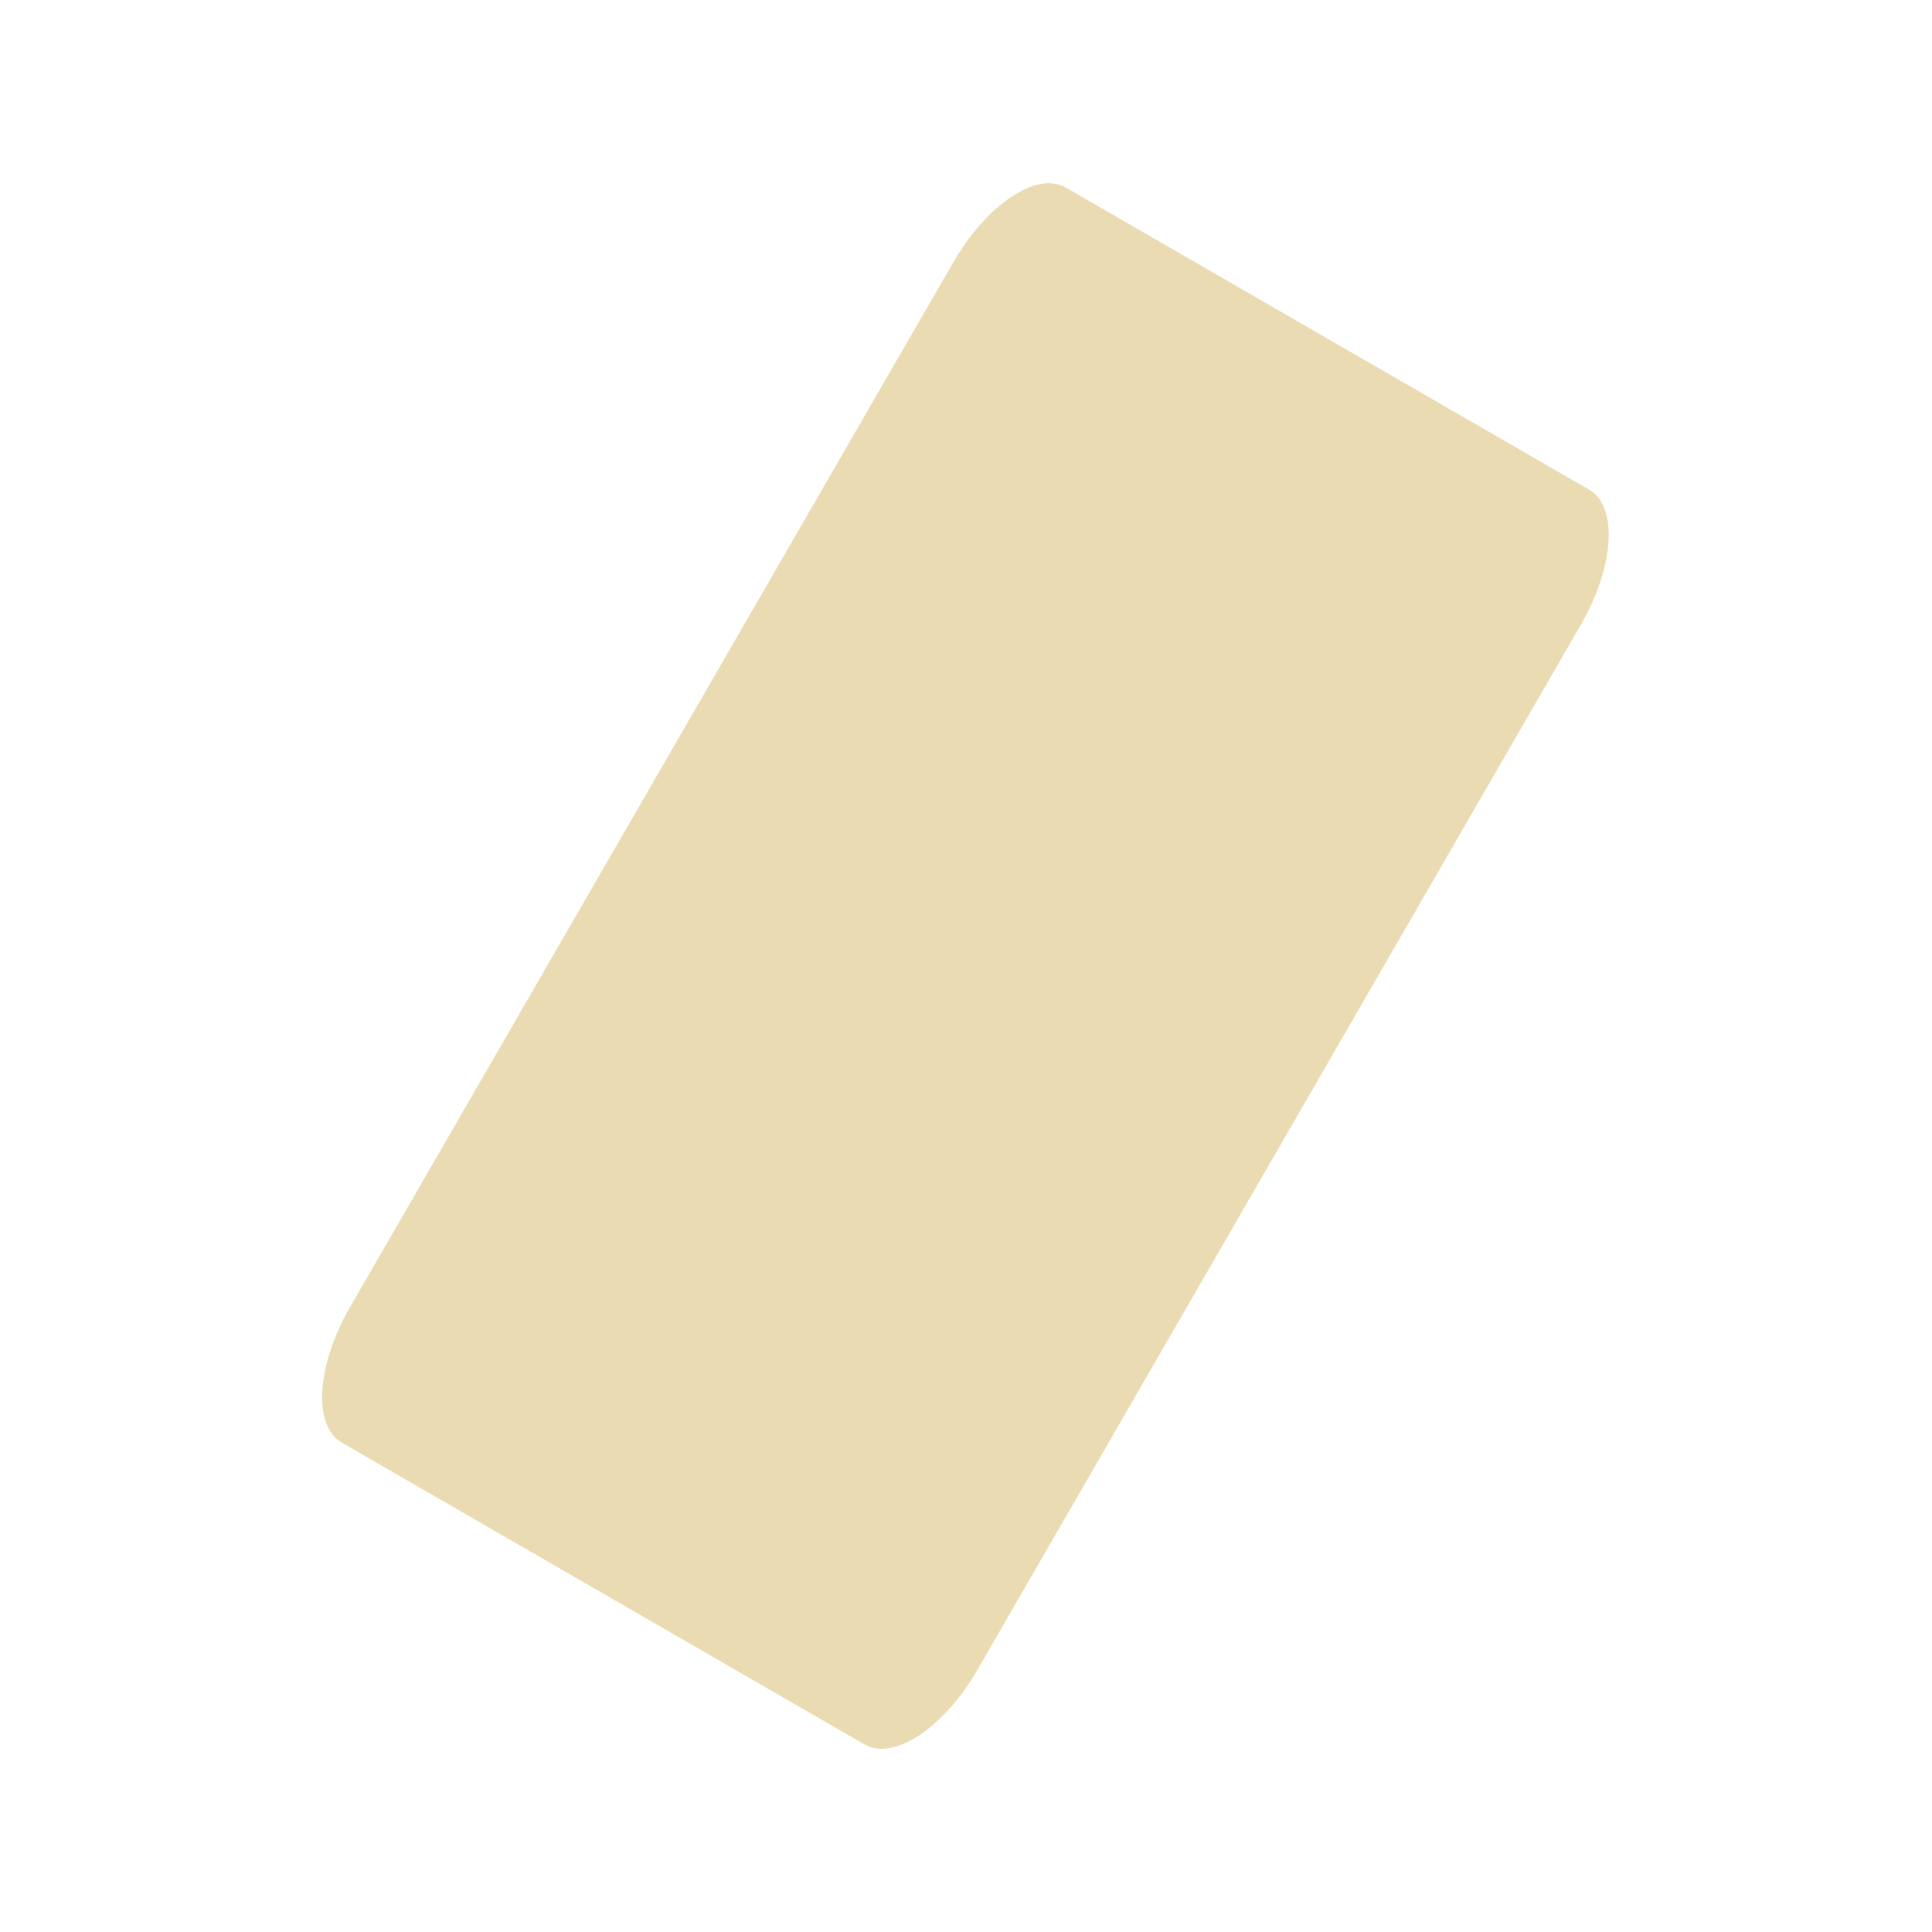
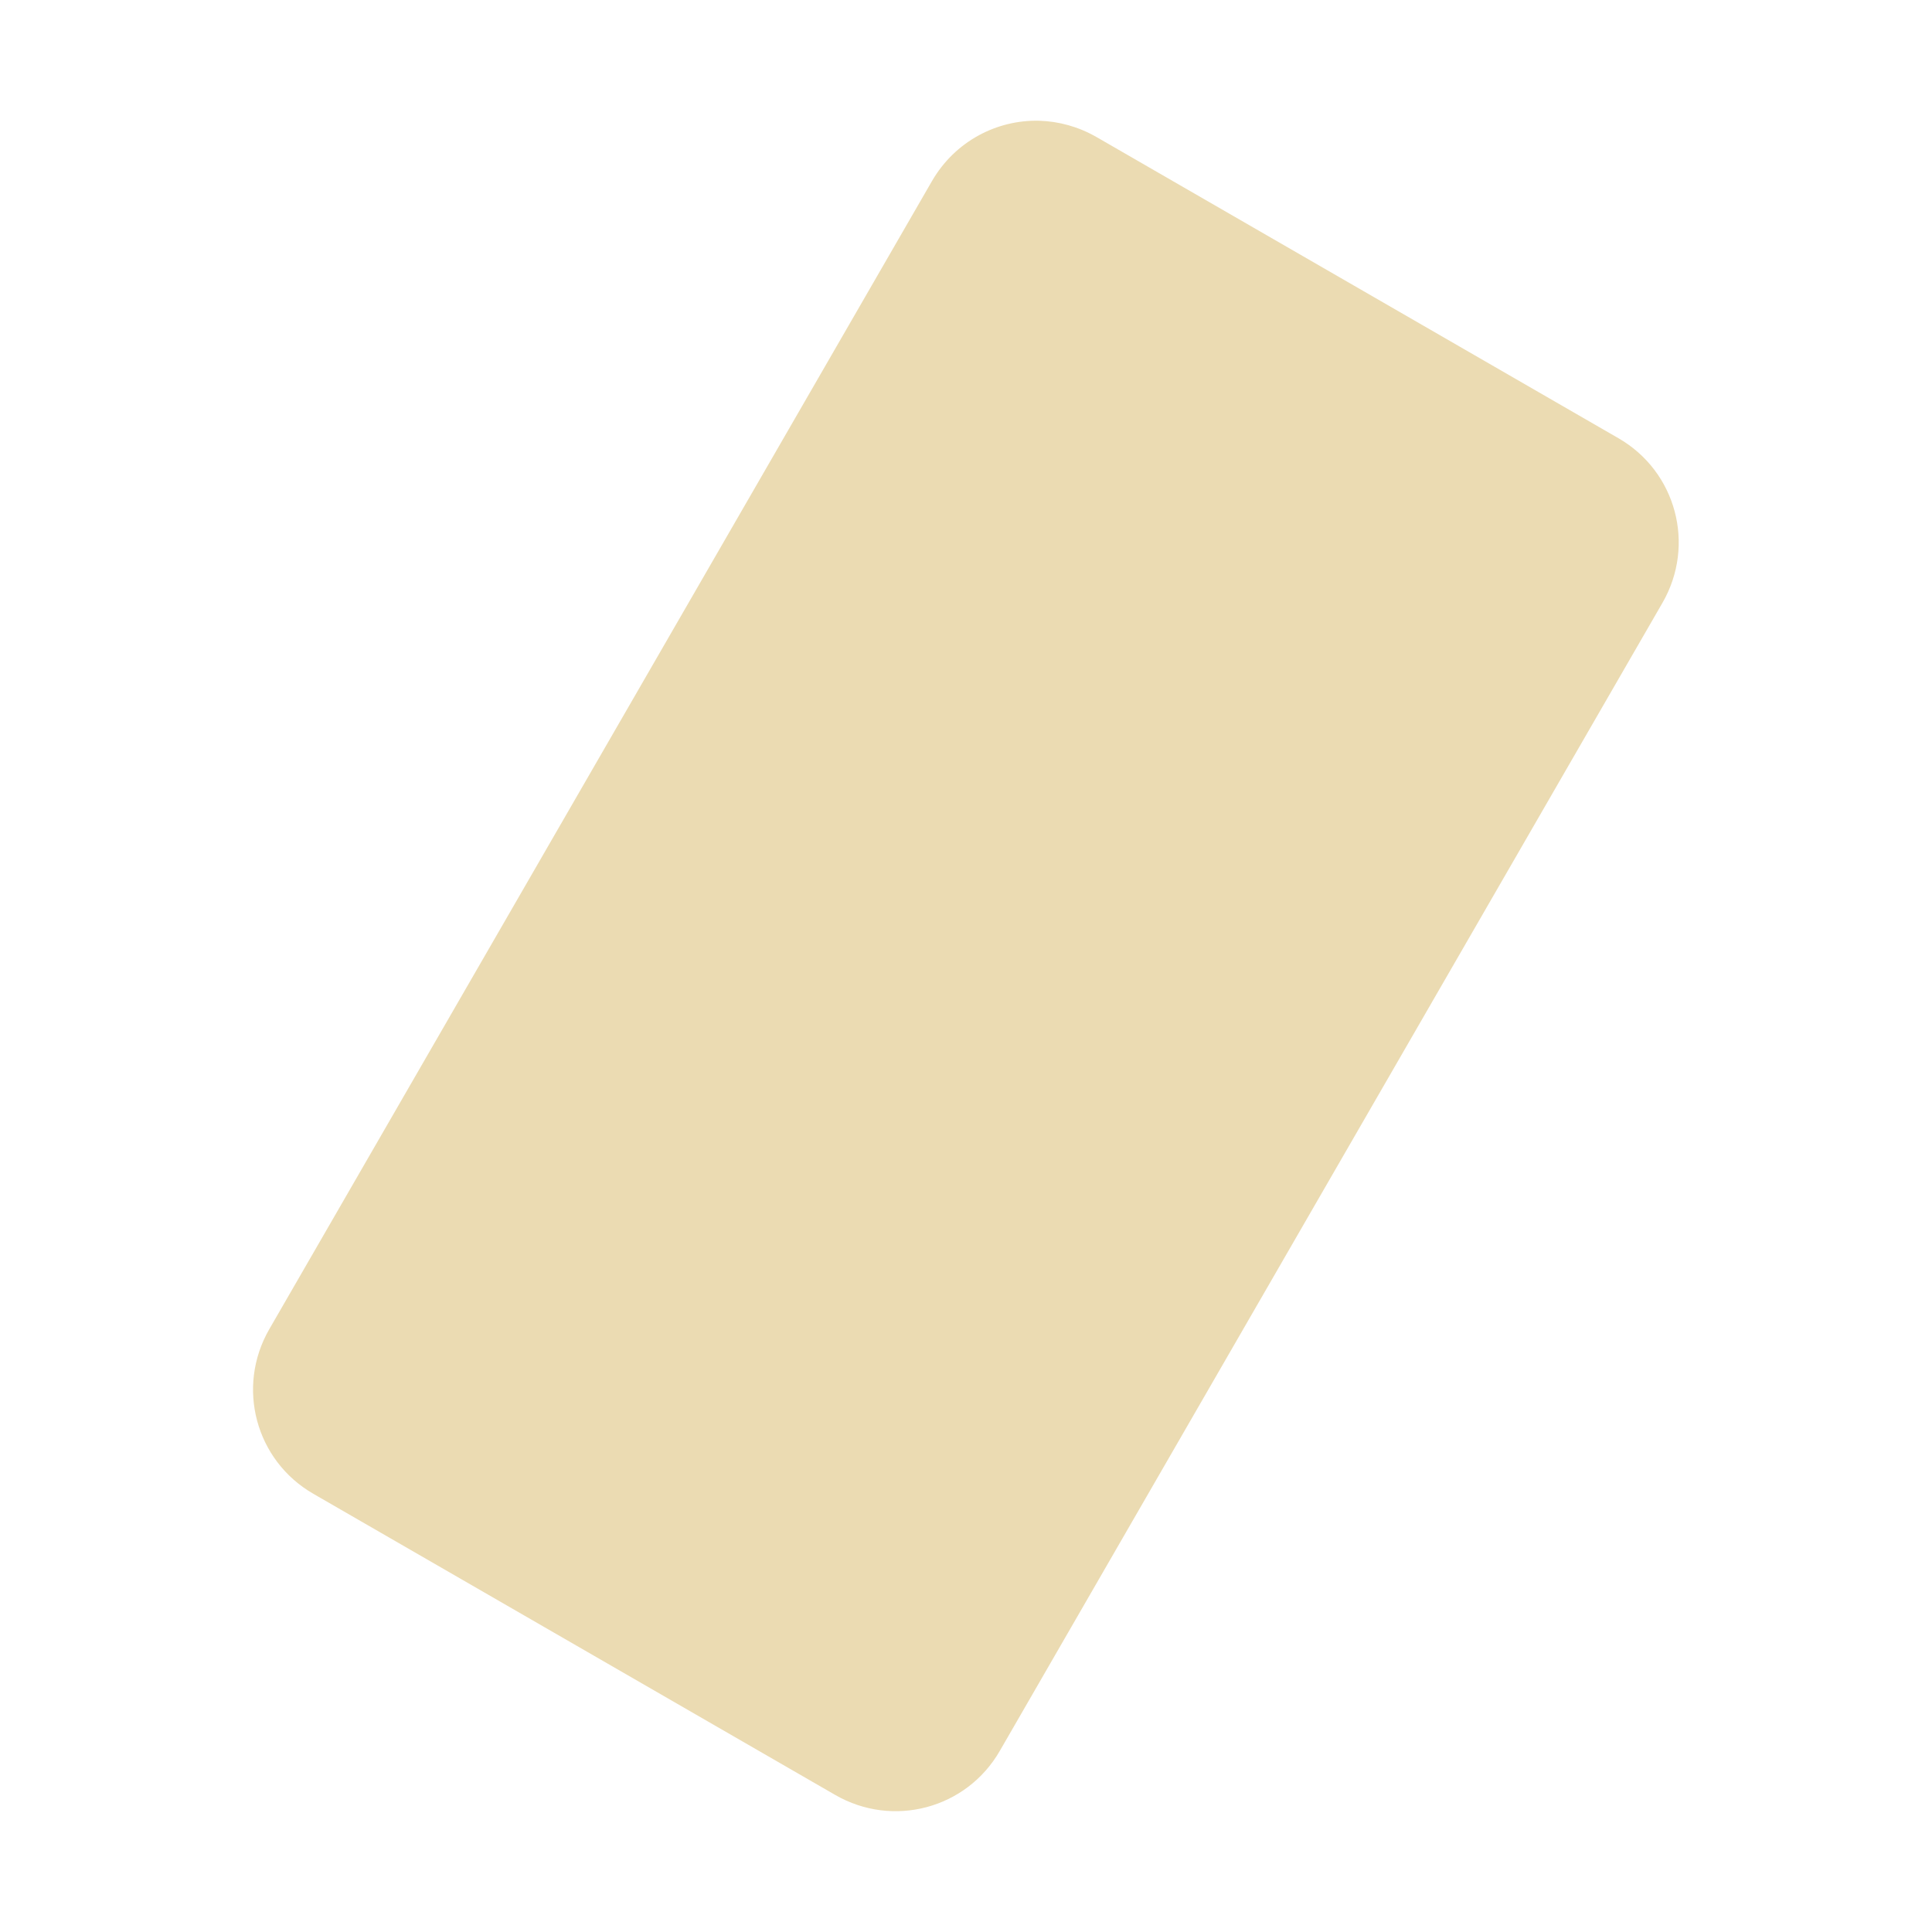
- <svg xmlns="http://www.w3.org/2000/svg" width="16" height="16" viewBox="0 0 16 16">
+ <svg xmlns="http://www.w3.org/2000/svg" width="16" height="16" version="1.1" viewBox="0 0 16 16">
  <defs>
-     <style id="current-color-scheme" type="text/css">
-    .ColorScheme-Text { color:#ebdbb2; } .ColorScheme-Highlight { color:#458588; }
-   </style>
+     <style type="text/css">.ColorScheme-Text { color:#ebdbb2; } .ColorScheme-Highlight { color:#458588; }</style>
  </defs>
-   <path style="fill:currentColor" class="ColorScheme-Text" d="M 8.621 1.523 C 8.39 1.565 8.104 1.81 7.896 2.17 L 2.896 10.83 C 2.619 11.31 2.59 11.809 2.83 11.947 L 7.16 14.447 C 7.4 14.586 7.817 14.31 8.094 13.83 L 13.094 5.17 C 13.371 4.69 13.4 4.193 13.16 4.055 L 8.83 1.555 C 8.77 1.52 8.698 1.51 8.621 1.523 z" />
+   <path class="ColorScheme-Text" d="m8.609 1c-0.354-0.01-0.701 0.171-0.891 0.5l-5.488 9.508c-0.276 0.479-0.114 1.087 0.365 1.363l4.322 2.494c0.479 0.276 1.087 0.114 1.363-0.365l5.488-9.508c0.276-0.479 0.114-1.087-0.365-1.363l-4.322-2.494c-0.15-0.086-0.312-0.13-0.473-0.135z" fill="currentColor" />
</svg>
